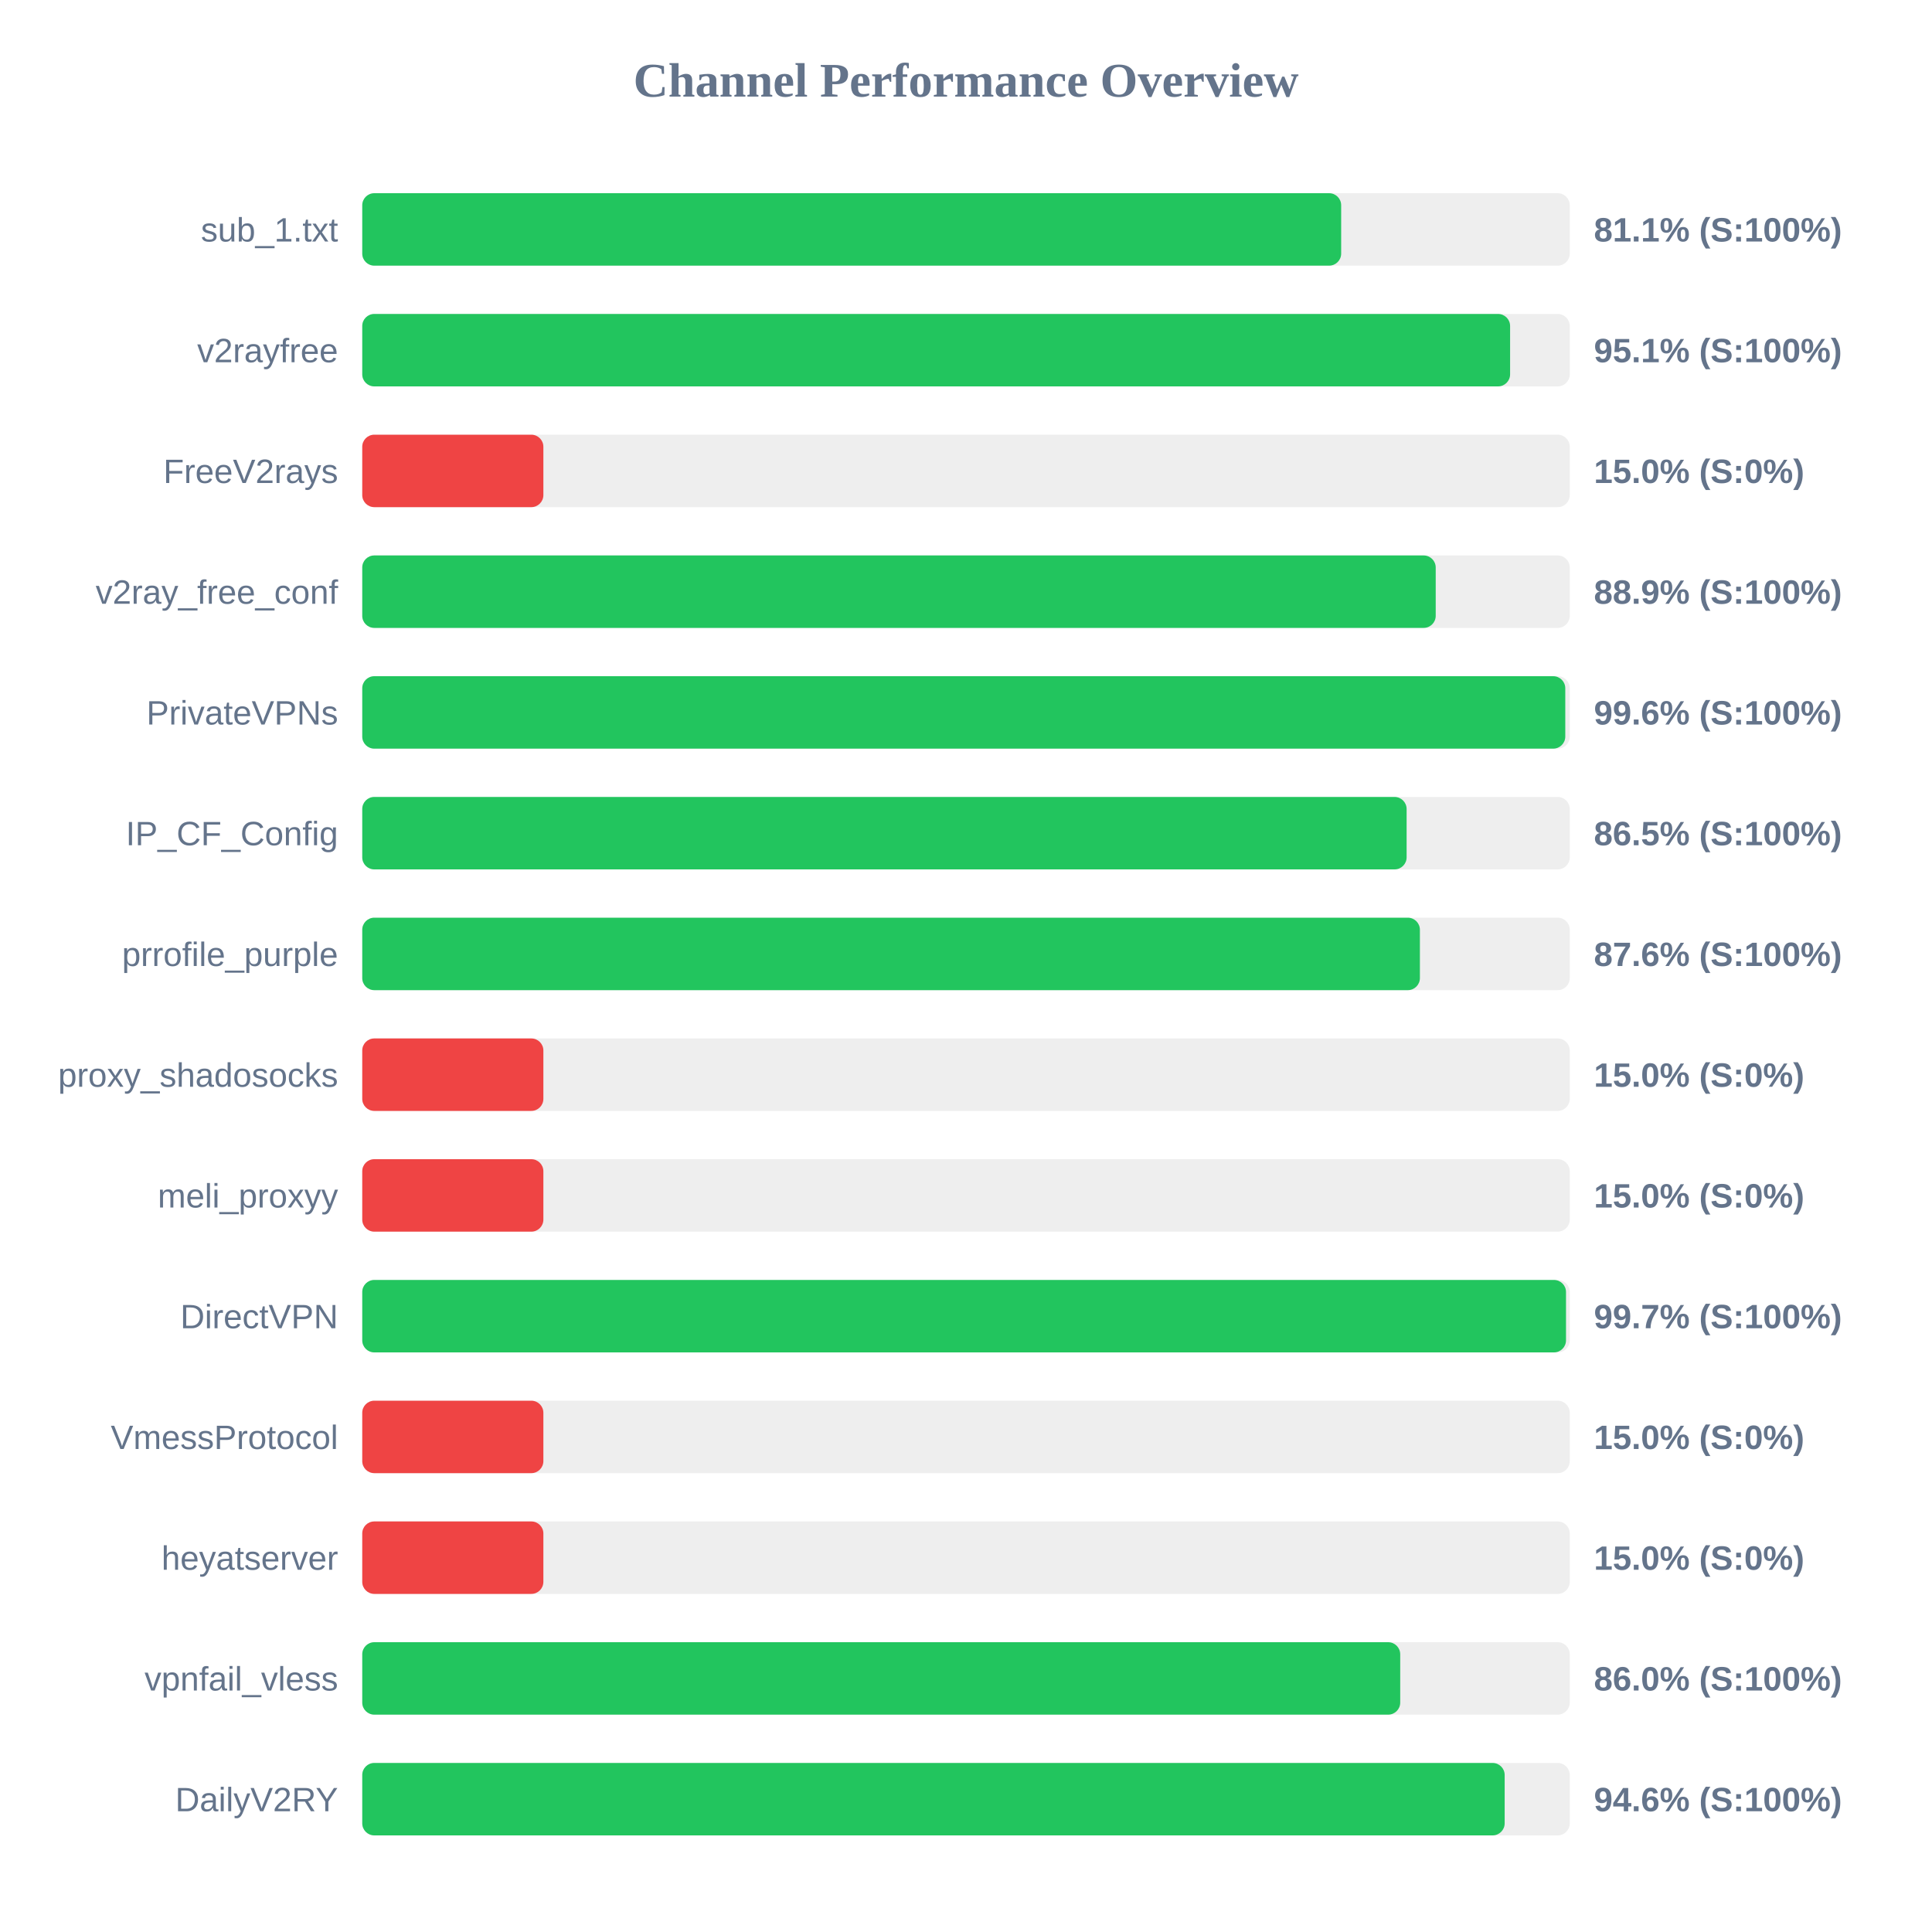
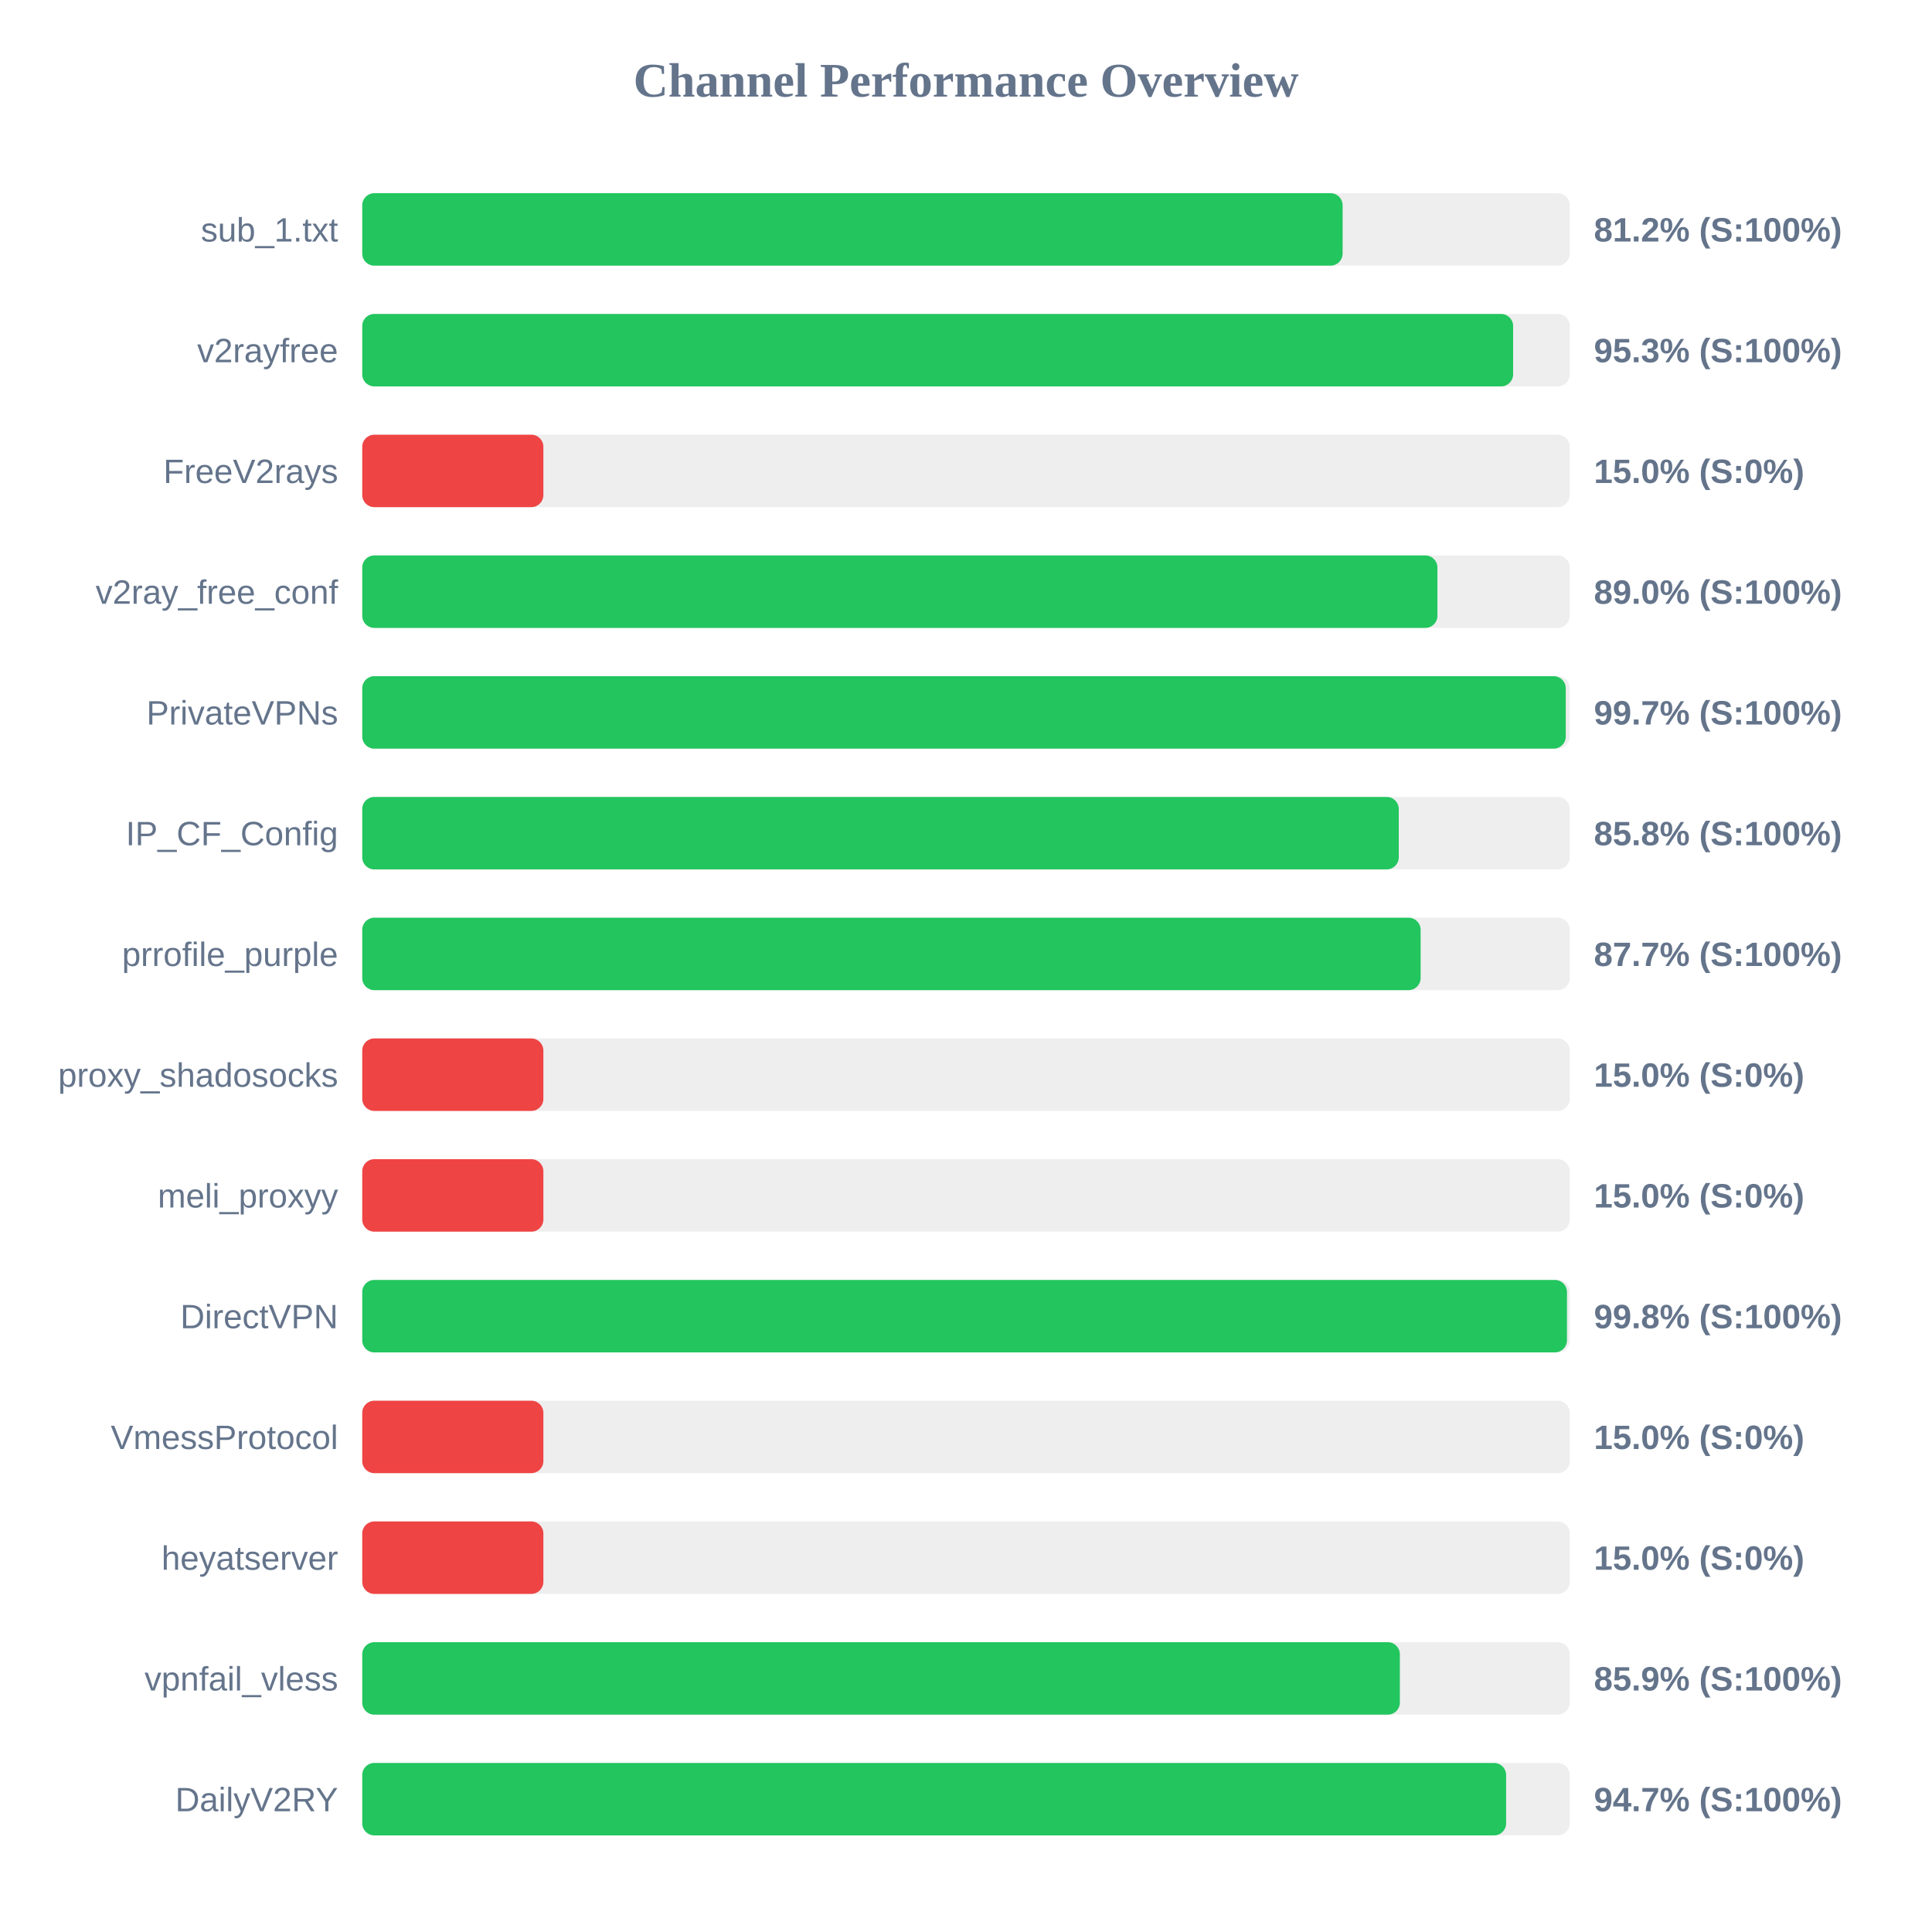
<svg xmlns="http://www.w3.org/2000/svg" width="800" height="800" version="1.1">
  <style>
        .row { font: 14px Arial; fill: #64748b; }
        .score { font: bold 14px Arial; fill: #64748b; }
    </style>
  <text x="400" y="40" text-anchor="middle" font-size="20px" font-weight="bold" fill="#64748b">Channel Performance Overview</text>
  <rect x="150" y="80" width="500" height="30" fill="#eee" rx="5" />
-   <rect x="150" y="80" width="405.35" height="30" fill="#22c55e" rx="5" />
+   <rect x="150" y="80" width="405.95" height="30" fill="#22c55e" rx="5" />
  <text x="140" y="100" text-anchor="end" class="row">sub_1.txt</text>
-   <text x="660" y="100" text-anchor="start" class="score">81.1% (S:100%)</text>
+   <text x="660" y="100" text-anchor="start" class="score">81.2% (S:100%)</text>
  <rect x="150" y="130" width="500" height="30" fill="#eee" rx="5" />
-   <rect x="150" y="130" width="475.3" height="30" fill="#22c55e" rx="5" />
+   <rect x="150" y="130" width="476.55" height="30" fill="#22c55e" rx="5" />
  <text x="140" y="150" text-anchor="end" class="row">v2rayfree</text>
-   <text x="660" y="150" text-anchor="start" class="score">95.1% (S:100%)</text>
+   <text x="660" y="150" text-anchor="start" class="score">95.3% (S:100%)</text>
  <rect x="150" y="180" width="500" height="30" fill="#eee" rx="5" />
  <rect x="150" y="180" width="75.0" height="30" fill="#ef4444" rx="5" />
  <text x="140" y="200" text-anchor="end" class="row">FreeV2rays</text>
  <text x="660" y="200" text-anchor="start" class="score">15.0% (S:0%)</text>
  <rect x="150" y="230" width="500" height="30" fill="#eee" rx="5" />
-   <rect x="150" y="230" width="444.5" height="30" fill="#22c55e" rx="5" />
+   <rect x="150" y="230" width="445.2" height="30" fill="#22c55e" rx="5" />
  <text x="140" y="250" text-anchor="end" class="row">v2ray_free_conf</text>
-   <text x="660" y="250" text-anchor="start" class="score">88.9% (S:100%)</text>
+   <text x="660" y="250" text-anchor="start" class="score">89.0% (S:100%)</text>
  <rect x="150" y="280" width="500" height="30" fill="#eee" rx="5" />
-   <rect x="150" y="280" width="498.15" height="30" fill="#22c55e" rx="5" />
+   <rect x="150" y="280" width="498.35" height="30" fill="#22c55e" rx="5" />
  <text x="140" y="300" text-anchor="end" class="row">PrivateVPNs</text>
-   <text x="660" y="300" text-anchor="start" class="score">99.6% (S:100%)</text>
+   <text x="660" y="300" text-anchor="start" class="score">99.7% (S:100%)</text>
  <rect x="150" y="330" width="500" height="30" fill="#eee" rx="5" />
-   <rect x="150" y="330" width="432.45" height="30" fill="#22c55e" rx="5" />
+   <rect x="150" y="330" width="429.2" height="30" fill="#22c55e" rx="5" />
  <text x="140" y="350" text-anchor="end" class="row">IP_CF_Config</text>
-   <text x="660" y="350" text-anchor="start" class="score">86.5% (S:100%)</text>
+   <text x="660" y="350" text-anchor="start" class="score">85.8% (S:100%)</text>
  <rect x="150" y="380" width="500" height="30" fill="#eee" rx="5" />
-   <rect x="150" y="380" width="437.95" height="30" fill="#22c55e" rx="5" />
+   <rect x="150" y="380" width="438.25" height="30" fill="#22c55e" rx="5" />
  <text x="140" y="400" text-anchor="end" class="row">prrofile_purple</text>
-   <text x="660" y="400" text-anchor="start" class="score">87.6% (S:100%)</text>
+   <text x="660" y="400" text-anchor="start" class="score">87.7% (S:100%)</text>
  <rect x="150" y="430" width="500" height="30" fill="#eee" rx="5" />
  <rect x="150" y="430" width="75.0" height="30" fill="#ef4444" rx="5" />
  <text x="140" y="450" text-anchor="end" class="row">proxy_shadosocks</text>
  <text x="660" y="450" text-anchor="start" class="score">15.0% (S:0%)</text>
  <rect x="150" y="480" width="500" height="30" fill="#eee" rx="5" />
  <rect x="150" y="480" width="75.0" height="30" fill="#ef4444" rx="5" />
  <text x="140" y="500" text-anchor="end" class="row">meli_proxyy</text>
  <text x="660" y="500" text-anchor="start" class="score">15.0% (S:0%)</text>
  <rect x="150" y="530" width="500" height="30" fill="#eee" rx="5" />
-   <rect x="150" y="530" width="498.45" height="30" fill="#22c55e" rx="5" />
+   <rect x="150" y="530" width="498.85" height="30" fill="#22c55e" rx="5" />
  <text x="140" y="550" text-anchor="end" class="row">DirectVPN</text>
-   <text x="660" y="550" text-anchor="start" class="score">99.7% (S:100%)</text>
+   <text x="660" y="550" text-anchor="start" class="score">99.8% (S:100%)</text>
  <rect x="150" y="580" width="500" height="30" fill="#eee" rx="5" />
  <rect x="150" y="580" width="75.0" height="30" fill="#ef4444" rx="5" />
  <text x="140" y="600" text-anchor="end" class="row">VmessProtocol</text>
  <text x="660" y="600" text-anchor="start" class="score">15.0% (S:0%)</text>
  <rect x="150" y="630" width="500" height="30" fill="#eee" rx="5" />
  <rect x="150" y="630" width="75.0" height="30" fill="#ef4444" rx="5" />
  <text x="140" y="650" text-anchor="end" class="row">heyatserver</text>
  <text x="660" y="650" text-anchor="start" class="score">15.0% (S:0%)</text>
  <rect x="150" y="680" width="500" height="30" fill="#eee" rx="5" />
-   <rect x="150" y="680" width="429.8" height="30" fill="#22c55e" rx="5" />
+   <rect x="150" y="680" width="429.65" height="30" fill="#22c55e" rx="5" />
  <text x="140" y="700" text-anchor="end" class="row">vpnfail_vless</text>
-   <text x="660" y="700" text-anchor="start" class="score">86.0% (S:100%)</text>
+   <text x="660" y="700" text-anchor="start" class="score">85.9% (S:100%)</text>
  <rect x="150" y="730" width="500" height="30" fill="#eee" rx="5" />
-   <rect x="150" y="730" width="473.05" height="30" fill="#22c55e" rx="5" />
+   <rect x="150" y="730" width="473.65" height="30" fill="#22c55e" rx="5" />
  <text x="140" y="750" text-anchor="end" class="row">DailyV2RY</text>
-   <text x="660" y="750" text-anchor="start" class="score">94.6% (S:100%)</text>
+   <text x="660" y="750" text-anchor="start" class="score">94.7% (S:100%)</text>
</svg>
